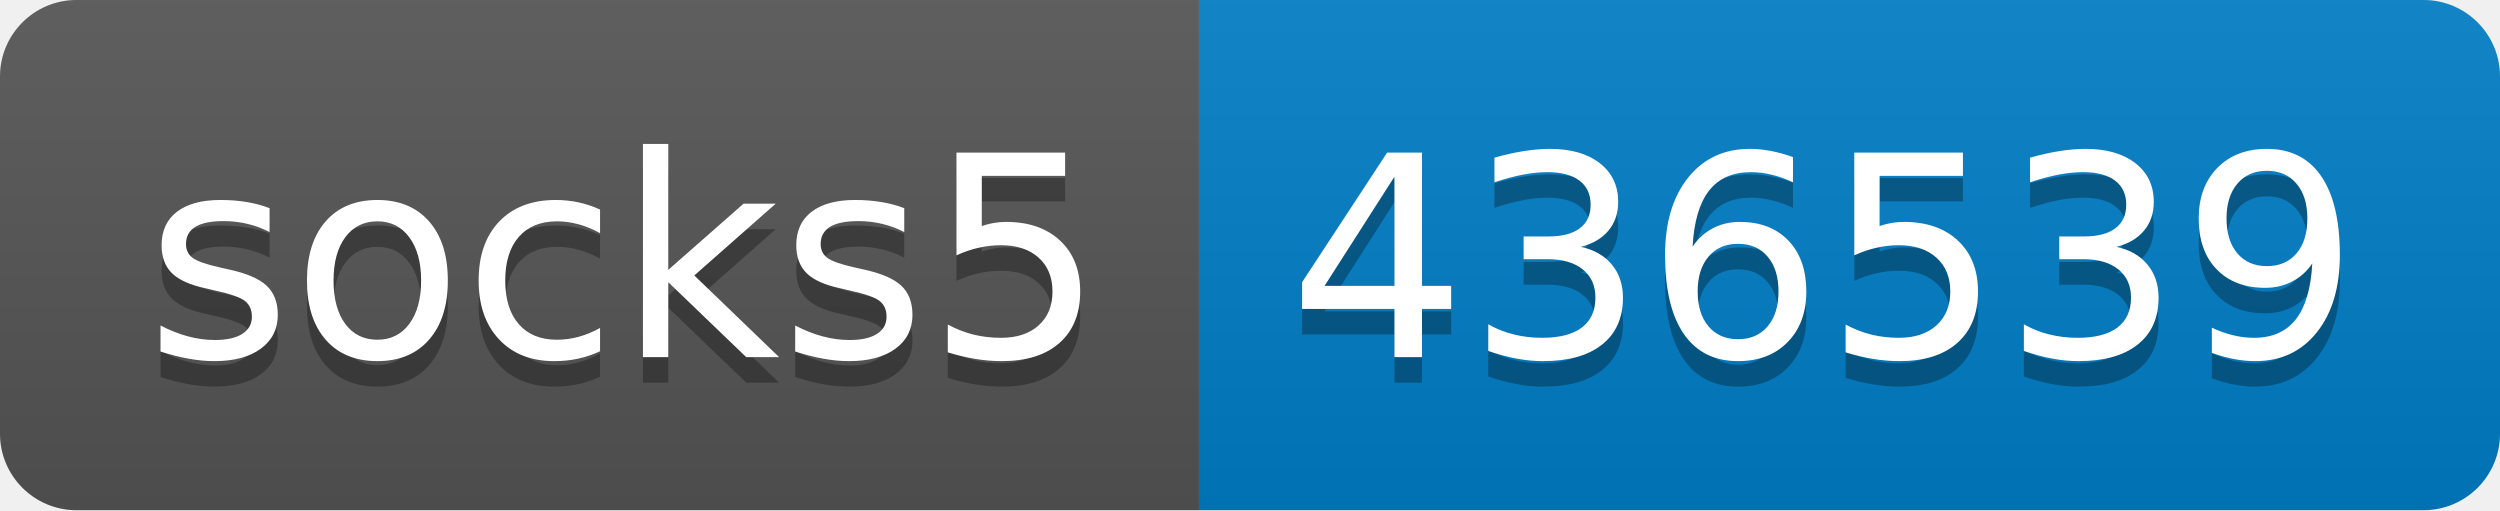
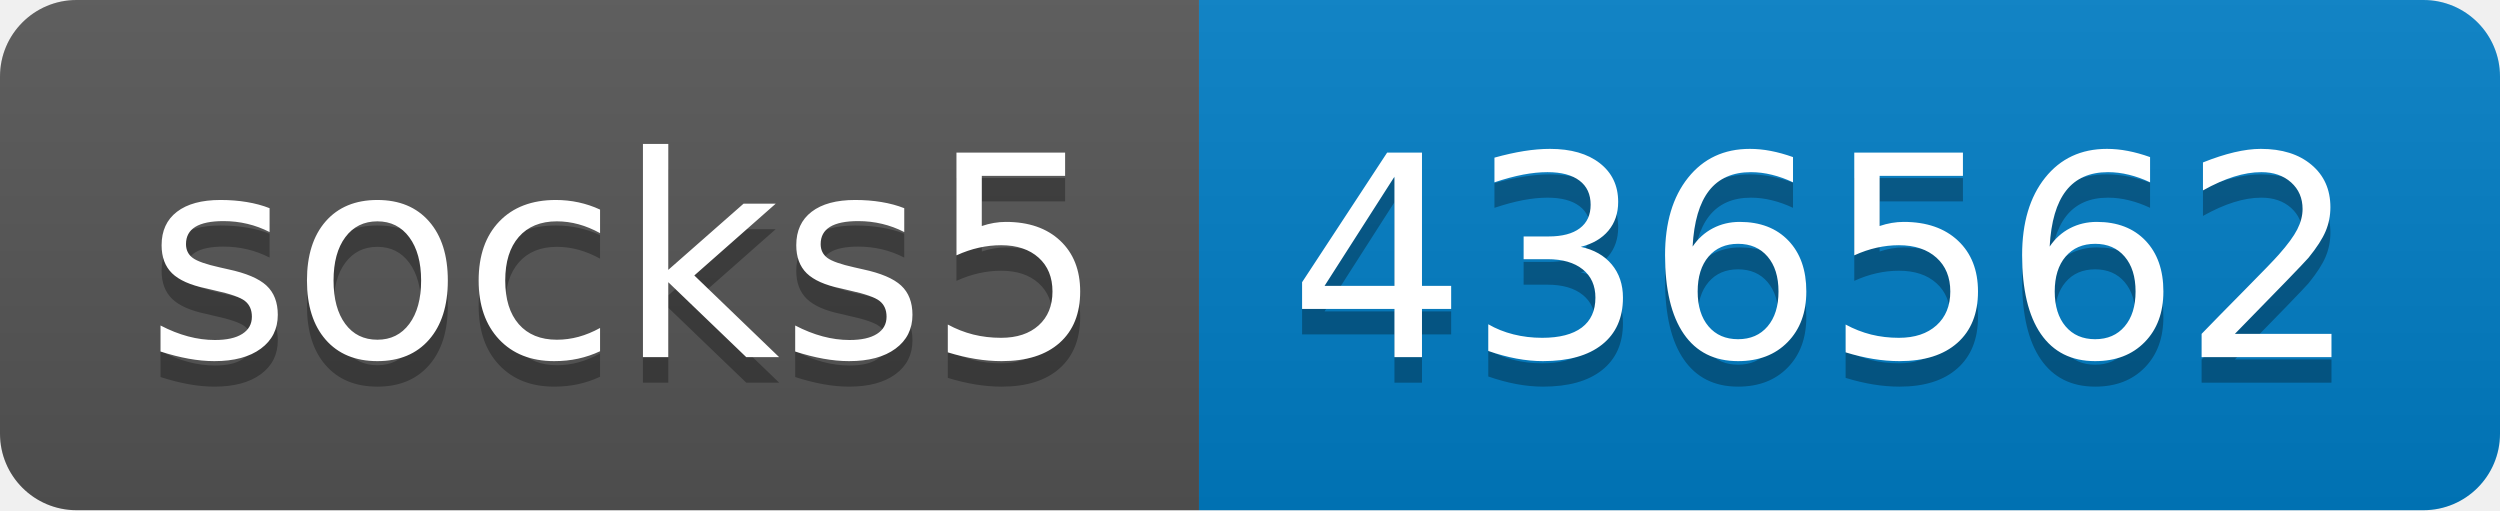
- <svg xmlns="http://www.w3.org/2000/svg" width="98" height="20" role="img" aria-label="socks5: 436539">
+ <svg xmlns="http://www.w3.org/2000/svg" width="98" height="20" role="img" aria-label="socks5: 436562">
  <linearGradient id="s" x2="0" y2="100%">
    <stop offset="0" stop-color="#bbb" stop-opacity=".1" />
    <stop offset="1" stop-opacity=".1" />
  </linearGradient>
  <clipPath id="r">
    <rect width="98" height="20" rx="3" fill="#fff" />
  </clipPath>
  <g clip-path="url(#r)">
    <rect width="47" height="20" fill="#555" />
    <rect x="47" width="51" height="20" fill="#007ec6" />
    <rect width="98" height="20" fill="url(#s)" />
  </g>
  <g fill="#fff" text-anchor="middle" font-family="Verdana,Geneva,DejaVu Sans,sans-serif" text-rendering="geometricPrecision" font-size="110">
    <text aria-hidden="true" x="245" y="150" fill="#010101" fill-opacity=".3" transform="scale(.1)" textLength="370">socks5</text>
    <text x="245" y="140" transform="scale(.1)" fill="#fff" textLength="370">socks5</text>
-     <text aria-hidden="true" x="715" y="150" fill="#010101" fill-opacity=".3" transform="scale(.1)" textLength="410">436539</text>
-     <text x="715" y="140" transform="scale(.1)" fill="#fff" textLength="410">436539</text>
+     <text aria-hidden="true" x="715" y="150" fill="#010101" fill-opacity=".3" transform="scale(.1)" textLength="410">436562</text>
+     <text x="715" y="140" transform="scale(.1)" fill="#fff" textLength="410">436562</text>
  </g>
</svg>
